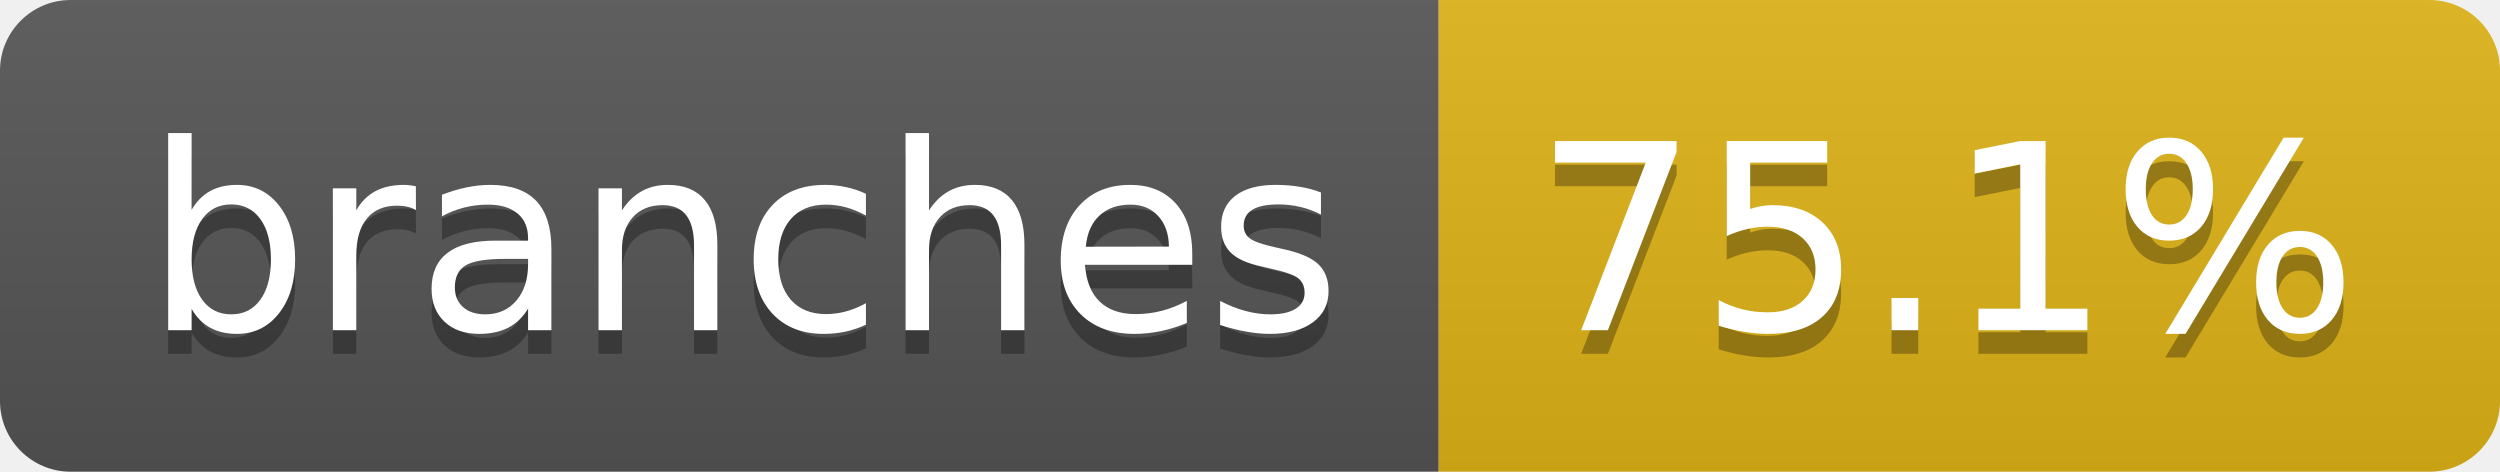
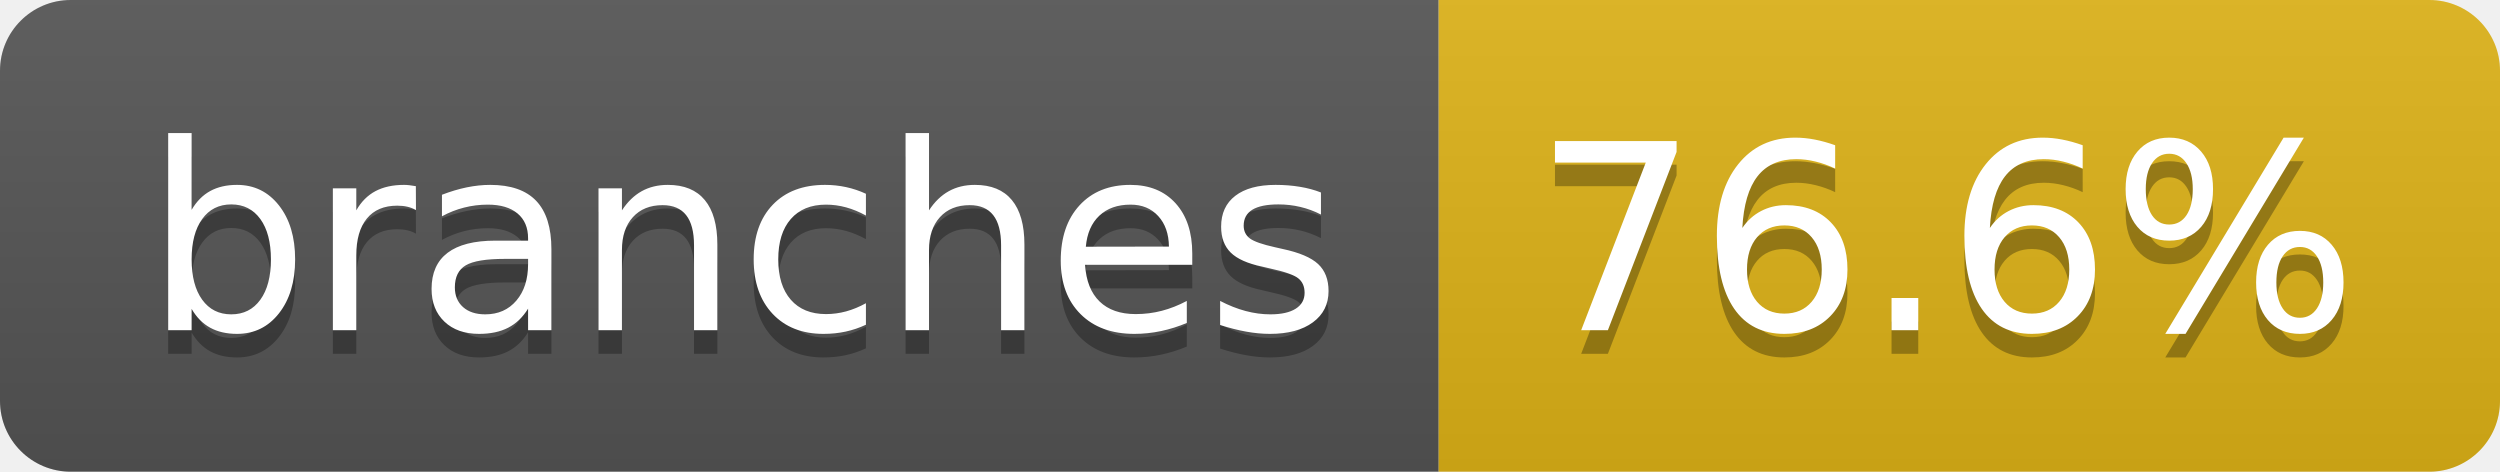
- <svg xmlns="http://www.w3.org/2000/svg" width="106" height="20" role="img" aria-label="branches: 75.1%">
+ <svg xmlns="http://www.w3.org/2000/svg" width="106" height="20" role="img" aria-label="branches: 76.6%">
  <linearGradient id="s" x2="0" y2="100%">
    <stop offset="0" stop-color="#bbb" stop-opacity=".1" />
    <stop offset="1" stop-opacity=".1" />
  </linearGradient>
  <clipPath id="r">
    <rect width="106" height="20" rx="3" fill="#fff" />
  </clipPath>
  <g clip-path="url(#r)">
    <rect width="61" height="20" fill="#555" />
    <rect x="61" width="45" height="20" fill="#dfb317" />
    <rect width="106" height="20" fill="url(#s)" />
  </g>
  <g fill="#fff" text-anchor="middle" font-family="Verdana,Geneva,DejaVu Sans,sans-serif" text-rendering="geometricPrecision" font-size="110">
    <text aria-hidden="true" x="315" y="150" fill="#010101" fill-opacity=".3" transform="scale(.1)" textLength="507">branches</text>
    <text x="315" y="140" transform="scale(.1)" fill="#fff" textLength="507">branches</text>
-     <text aria-hidden="true" x="825" y="150" fill="#010101" fill-opacity=".3" transform="scale(.1)" textLength="350">75.1%</text>
-     <text x="825" y="140" transform="scale(.1)" fill="#fff" textLength="350">75.1%</text>
+     <text aria-hidden="true" x="825" y="150" fill="#010101" fill-opacity=".3" transform="scale(.1)" textLength="350">76.6%</text>
+     <text x="825" y="140" transform="scale(.1)" fill="#fff" textLength="350">76.6%</text>
  </g>
</svg>
